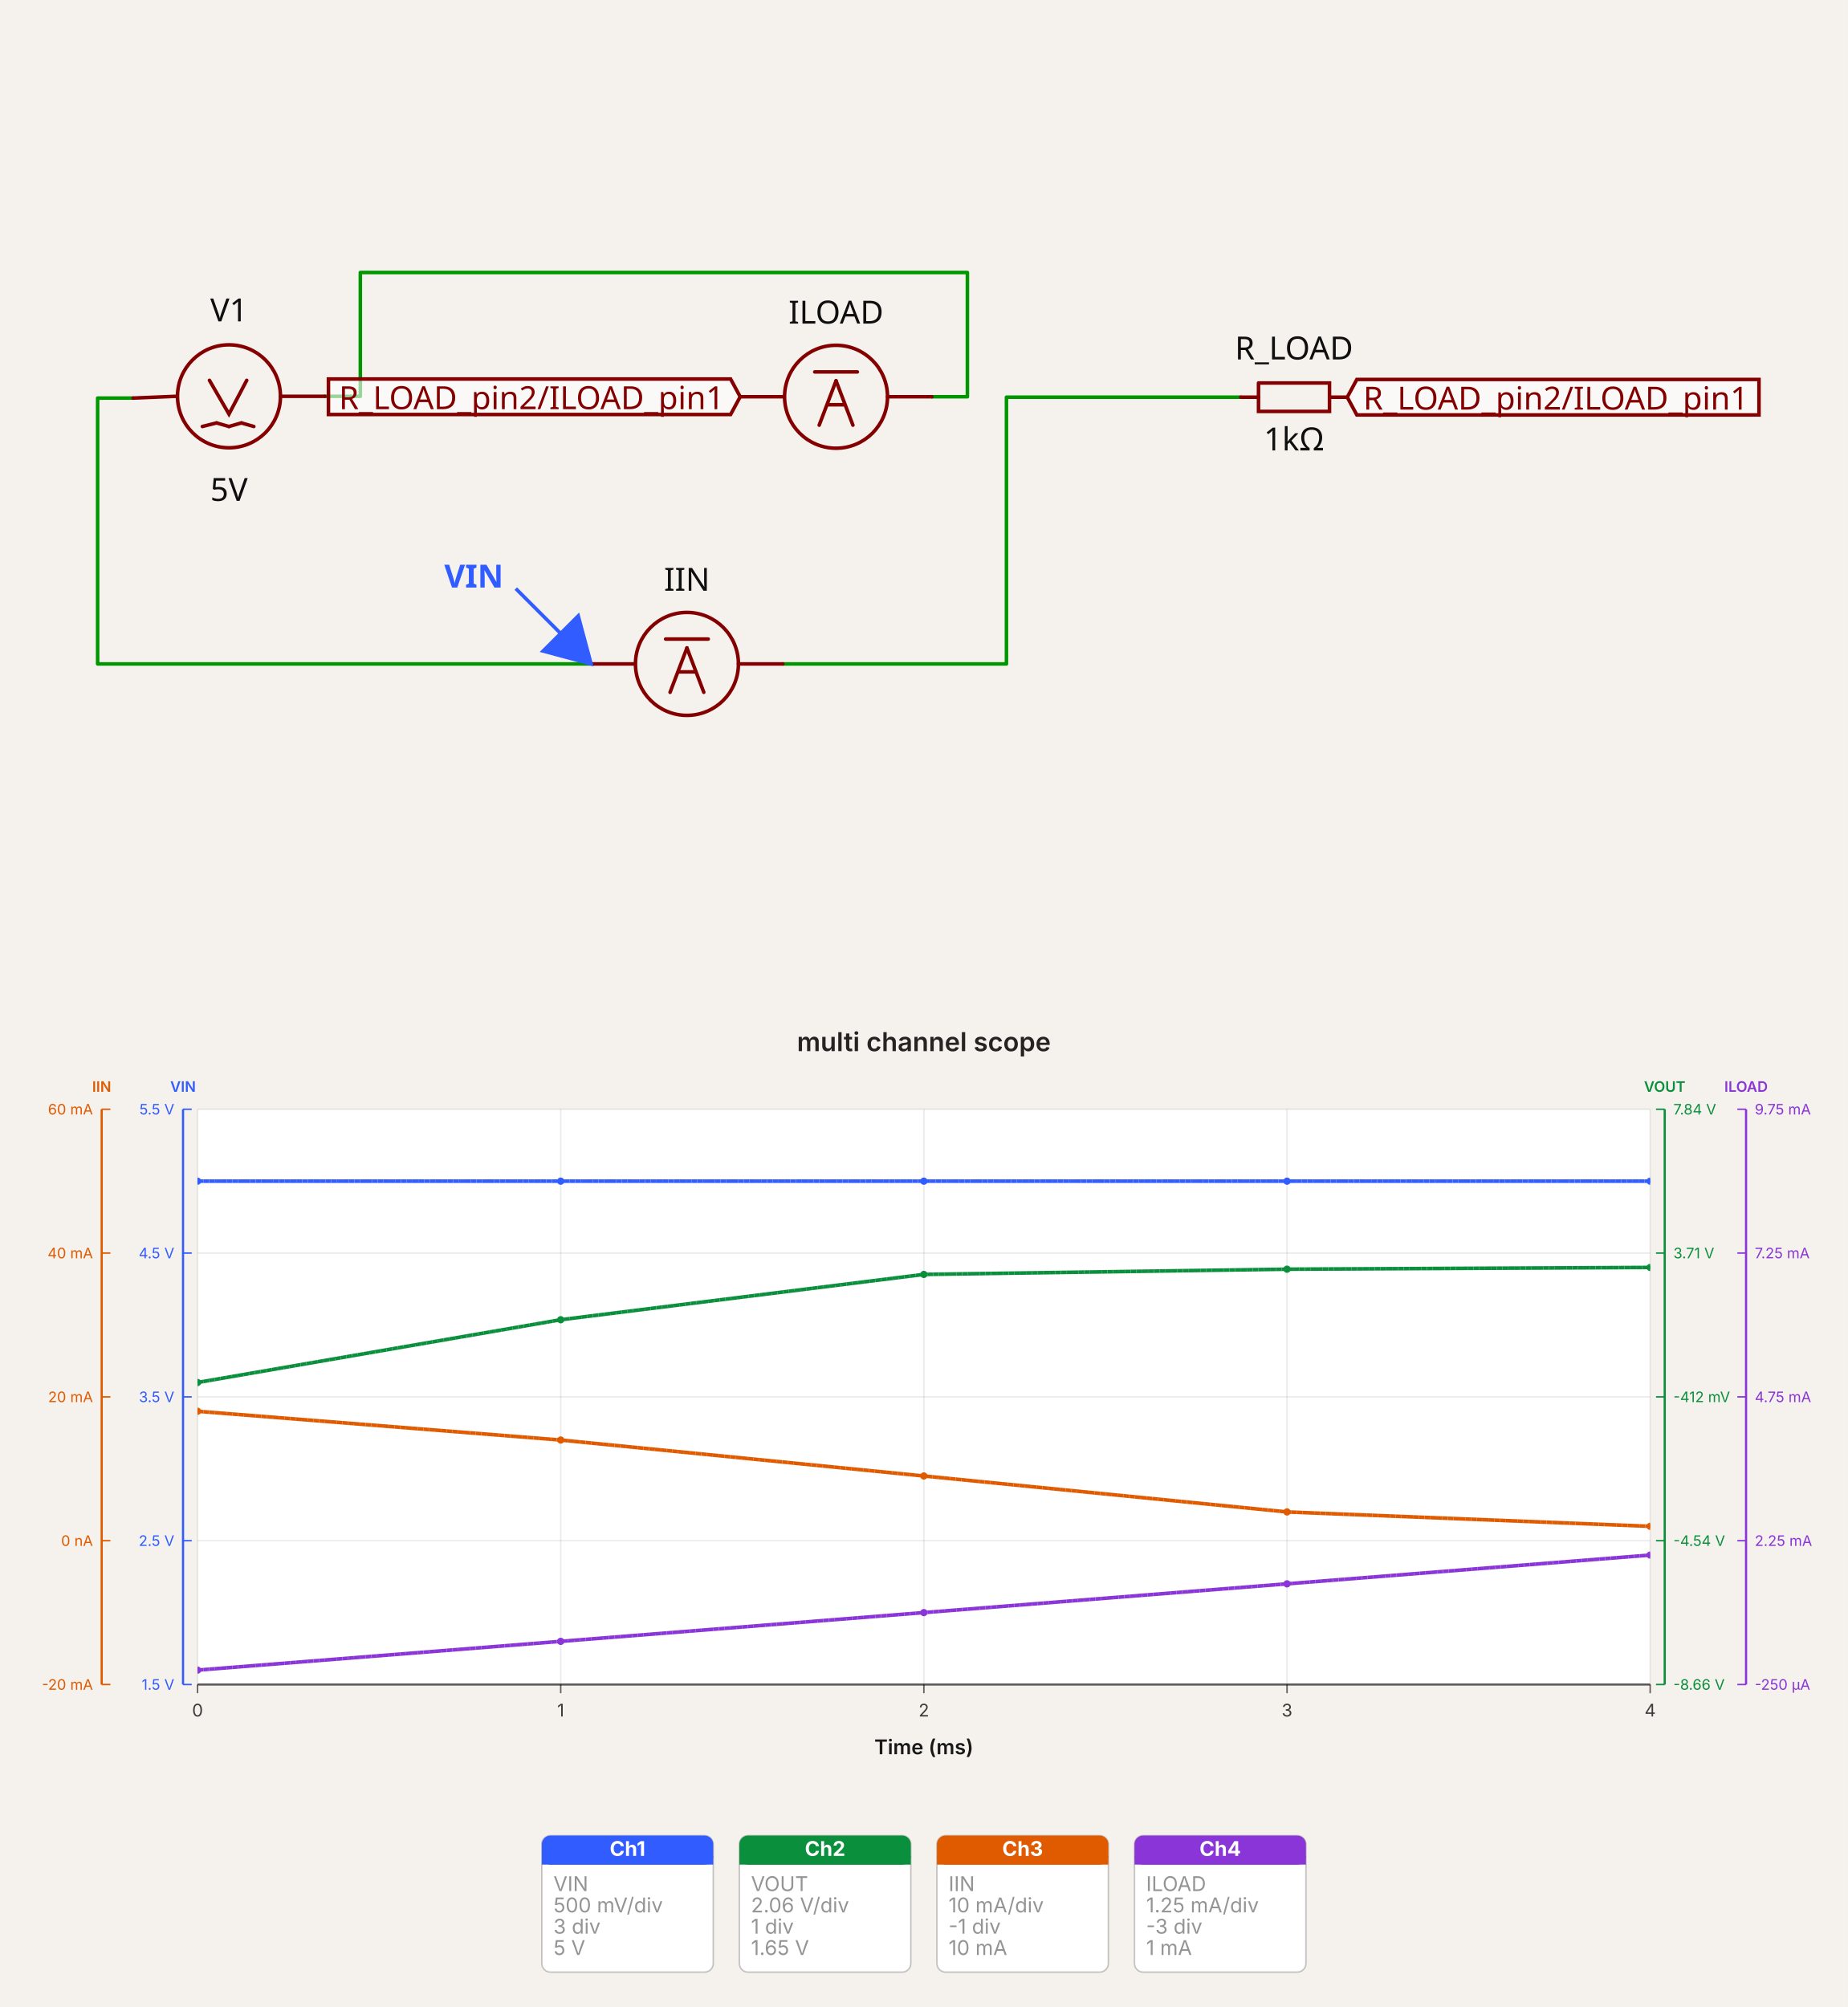
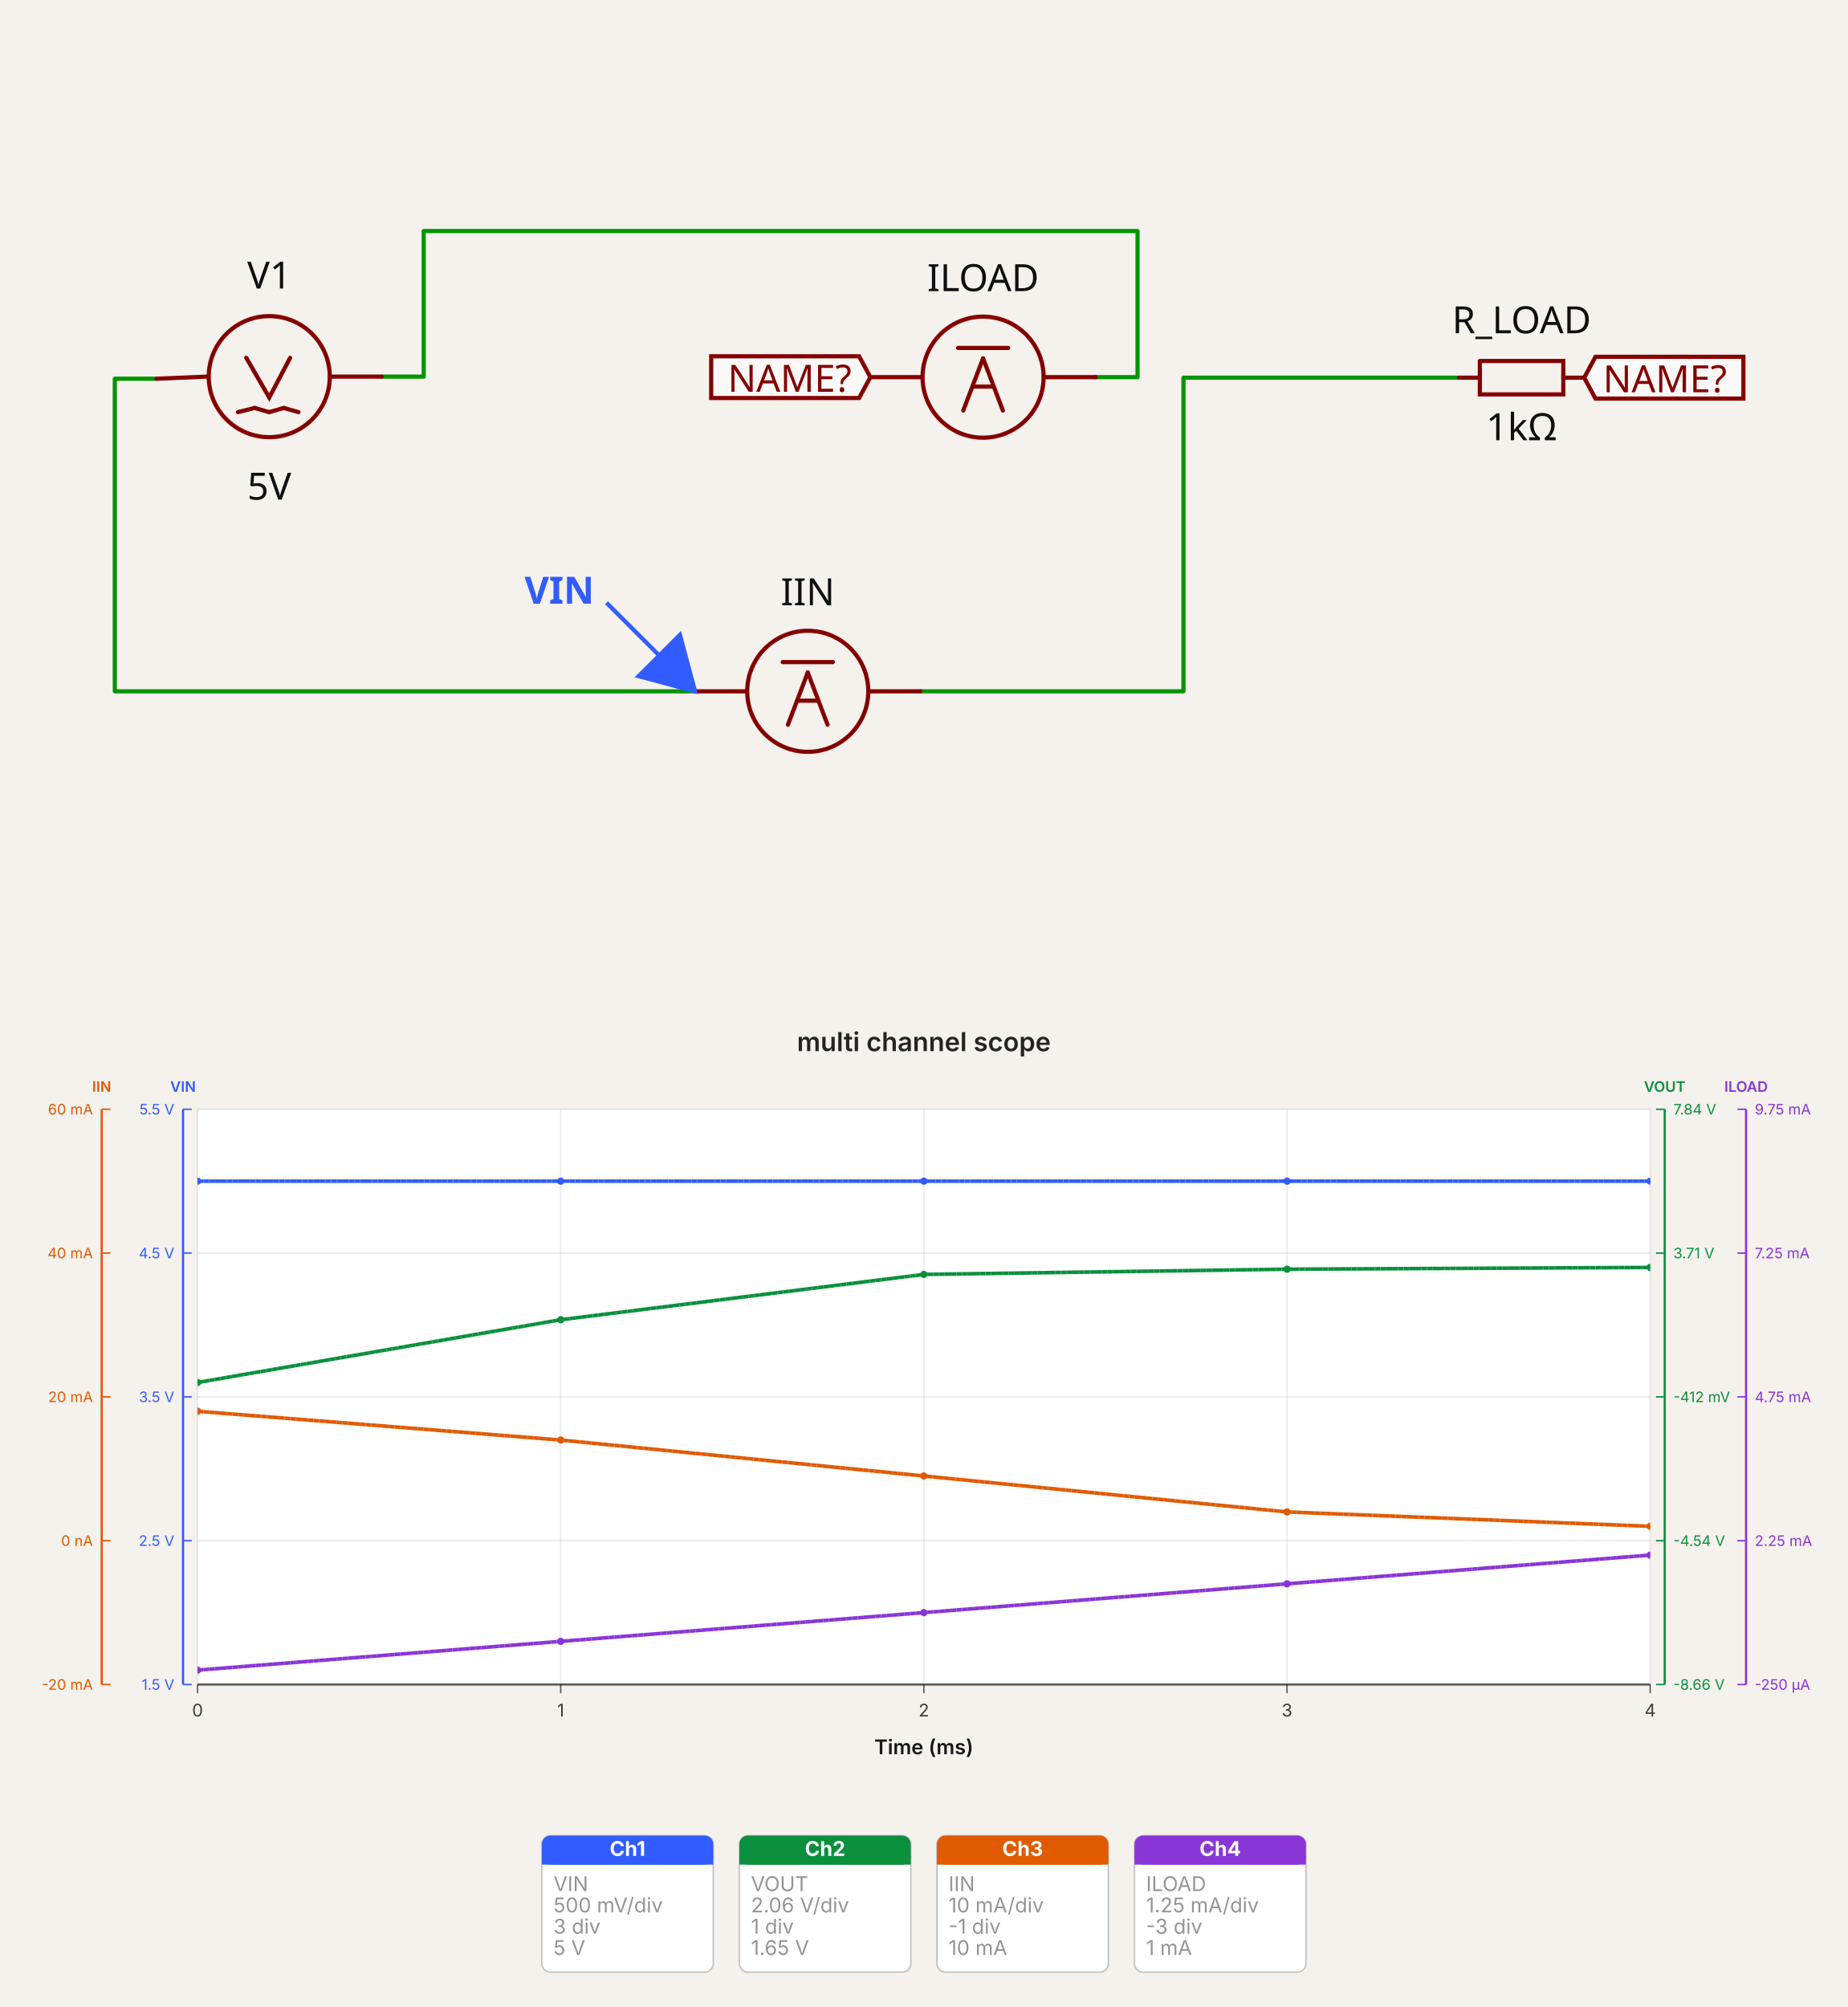
<svg xmlns="http://www.w3.org/2000/svg" width="1200" height="1303.396" viewBox="0 0 1200 1303.396" data-simulation-experiment-id="simulation_experiment_0" data-software-used-string="@tscircuit/core@0.0.1426">
-   <svg class="tscircuit-schematic" width="1200" height="660" style="background-color: rgb(245, 241, 237)" data-real-to-screen-transform="matrix(115.2782047341,0,0,-115.2782047341,609.8217030433,257.9511220412)" data-software-used-string="@tscircuit/core@0.0.1426" x="0" y="0">
+   <svg class="tscircuit-schematic" width="1200" height="660" style="background-color: rgb(245, 241, 237)" data-real-to-screen-transform="matrix(135.5523759319,0,0,-135.5523759319,717.0720686799,245.2797650425)" data-software-used-string="@tscircuit/core@0.0.1426" x="0" y="0">
    <style>
              .boundary { fill: rgb(245, 241, 237); }
              .schematic-boundary { fill: none; stroke: #fff; }
              .component { fill: none; stroke: rgb(132, 0, 0); }
              .chip { fill: rgb(255, 255, 194); stroke: rgb(132, 0, 0); }
              .component-pin { fill: none; stroke: rgb(132, 0, 0); }
              .text { font-family: sans-serif; fill: rgb(0, 150, 0); }
              .pin-number { fill: rgb(169, 0, 0); }
              .port-label { fill: rgb(0, 100, 100); }
              .component-name { fill: rgb(0, 100, 100); }
              
            </style>
    <rect class="boundary" x="0" y="0" width="1200" height="660" />
    <g class="trace sch-trace" data-layer="base" data-circuit-json-type="schematic_trace" data-schematic-trace-id="schematic_trace_0" data-subcircuit-connectivity-map-key="unnamedsubcircuitsubcircuit_source_group_0_connectivity_net0">
-       <path d="M 383.876 431.157 L 63.403 431.157 L 63.403 258.528 L 86.459 258.528" class="trace-invisible-hover-outline sch-trace-hitbox" stroke="rgb(0, 150, 0)" fill="none" stroke-width="18.445px" stroke-linecap="round" opacity="0" stroke-linejoin="round" />
-       <path class="sch-trace-path" d="M 383.876 431.157 L 63.403 431.157 L 63.403 258.528 L 86.459 258.528" stroke="rgb(0, 150, 0)" fill="none" stroke-width="2.306px" stroke-linecap="round" stroke-linejoin="round" />
+       <path d="M 451.389 448.947 L 74.554 448.947 L 74.554 245.958 L 101.664 245.958" class="trace-invisible-hover-outline sch-trace-hitbox" stroke="rgb(0, 150, 0)" fill="none" stroke-width="21.688px" stroke-linecap="round" opacity="0" stroke-linejoin="round" />
+       <path class="sch-trace-path" d="M 451.389 448.947 L 74.554 448.947 L 74.554 245.958 L 101.664 245.958" stroke="rgb(0, 150, 0)" fill="none" stroke-width="2.711px" stroke-linecap="round" stroke-linejoin="round" />
    </g>
    <g class="trace sch-trace" data-layer="base" data-circuit-json-type="schematic_trace" data-schematic-trace-id="schematic_trace_1" data-subcircuit-connectivity-map-key="unnamedsubcircuitsubcircuit_source_group_0_connectivity_net1">
-       <path d="M 508.377 431.157 L 653.627 431.157 L 653.627 257.951 L 798.878 257.951 L 805.795 257.951" class="trace-invisible-hover-outline sch-trace-hitbox" stroke="rgb(0, 150, 0)" fill="none" stroke-width="18.445px" stroke-linecap="round" opacity="0" stroke-linejoin="round" />
-       <path class="sch-trace-path" d="M 508.377 431.157 L 653.627 431.157 L 653.627 257.951 L 798.878 257.951 L 805.795 257.951" stroke="rgb(0, 150, 0)" fill="none" stroke-width="2.306px" stroke-linecap="round" stroke-linejoin="round" />
+       <path d="M 597.786 448.947 L 768.582 448.947 L 768.582 245.28 L 939.378 245.28 L 947.511 245.28" class="trace-invisible-hover-outline sch-trace-hitbox" stroke="rgb(0, 150, 0)" fill="none" stroke-width="21.688px" stroke-linecap="round" opacity="0" stroke-linejoin="round" />
+       <path class="sch-trace-path" d="M 597.786 448.947 L 768.582 448.947 L 768.582 245.28 L 939.378 245.28 L 947.511 245.28" stroke="rgb(0, 150, 0)" fill="none" stroke-width="2.711px" stroke-linecap="round" stroke-linejoin="round" />
    </g>
    <g class="trace sch-trace" data-layer="base" data-circuit-json-type="schematic_trace" data-schematic-trace-id="schematic_trace_2" data-subcircuit-connectivity-map-key="unnamedsubcircuitsubcircuit_source_group_0_connectivity_net3">
-       <path d="M 605.211 257.663 L 628.266 257.663 L 628.266 176.968 L 234.015 176.968 L 234.015 257.375 L 210.959 257.375" class="trace-invisible-hover-outline sch-trace-hitbox" stroke="rgb(0, 150, 0)" fill="none" stroke-width="18.445px" stroke-linecap="round" opacity="0" stroke-linejoin="round" />
-       <path class="sch-trace-path" d="M 605.211 257.663 L 628.266 257.663 L 628.266 176.968 L 234.015 176.968 L 234.015 257.375 L 210.959 257.375" stroke="rgb(0, 150, 0)" fill="none" stroke-width="2.306px" stroke-linecap="round" stroke-linejoin="round" />
+       <path d="M 711.65 244.941 L 738.76 244.941 L 738.76 150.054 L 275.171 150.054 L 275.171 244.602 L 248.061 244.602" class="trace-invisible-hover-outline sch-trace-hitbox" stroke="rgb(0, 150, 0)" fill="none" stroke-width="21.688px" stroke-linecap="round" opacity="0" stroke-linejoin="round" />
+       <path class="sch-trace-path" d="M 711.65 244.941 L 738.76 244.941 L 738.76 150.054 L 275.171 150.054 L 275.171 244.602 L 248.061 244.602" stroke="rgb(0, 150, 0)" fill="none" stroke-width="2.711px" stroke-linecap="round" stroke-linejoin="round" />
    </g>
    <g class="trace-overlays sch-trace-overlays" data-layer="overlay" data-circuit-json-type="schematic_trace" data-schematic-trace-id="schematic_trace_0" data-subcircuit-connectivity-map-key="unnamedsubcircuitsubcircuit_source_group_0_connectivity_net0" />
    <g class="trace-overlays sch-trace-overlays" data-layer="overlay" data-circuit-json-type="schematic_trace" data-schematic-trace-id="schematic_trace_1" data-subcircuit-connectivity-map-key="unnamedsubcircuitsubcircuit_source_group_0_connectivity_net1" />
    <g class="trace-overlays sch-trace-overlays" data-layer="overlay" data-circuit-json-type="schematic_trace" data-schematic-trace-id="schematic_trace_2" data-subcircuit-connectivity-map-key="unnamedsubcircuitsubcircuit_source_group_0_connectivity_net3" />
    <g class="sch-component" data-circuit-json-type="schematic_component" data-schematic-component-id="schematic_component_0">
-       <rect class="component-overlay sch-component-overlay" x="86.459" y="247" width="124.5" height="29.972" fill="transparent" />
-       <path class="sch-component-symbol-path" d="M 86.459 258.528 L 114.125 257.375" stroke="rgb(132, 0, 0)" fill="none" stroke-width="2.306px" stroke-linecap="round" />
-       <path class="sch-component-symbol-path" d="M 182.14 257.375 L 210.959 257.375" stroke="rgb(132, 0, 0)" fill="none" stroke-width="2.306px" stroke-linecap="round" />
-       <path class="sch-component-symbol-path" d="M 160.237 247 L 148.709 268.903 L 136.028 247" stroke="rgb(132, 0, 0)" fill="none" stroke-width="2.306px" stroke-linecap="round" />
-       <path class="sch-component-symbol-path" d="M 148.709 276.972 L 156.778 274.666" stroke="rgb(132, 0, 0)" fill="none" stroke-width="2.306px" stroke-linecap="round" />
-       <path class="sch-component-symbol-path" d="M 156.778 274.666 L 164.848 276.972" stroke="rgb(132, 0, 0)" fill="none" stroke-width="2.306px" stroke-linecap="round" />
-       <path class="sch-component-symbol-path" d="M 131.417 276.972 L 140.639 274.666" stroke="rgb(132, 0, 0)" fill="none" stroke-width="2.306px" stroke-linecap="round" />
-       <path class="sch-component-symbol-path" d="M 140.639 274.666 L 148.709 276.972" stroke="rgb(132, 0, 0)" fill="none" stroke-width="2.306px" stroke-linecap="round" />
-       <text class="sch-component-name sch-component-text" x="148.709" y="214.785" stroke="rgb(245, 241, 237)" stroke-width="2.306px" paint-order="stroke" fill="rgb(15, 15, 15)" font-family="sans-serif" text-anchor="middle" dominant-baseline="ideographic" font-size="20.75px">V1</text>
-       <text class="sch-component-text" x="148.709" y="309.187" fill="rgb(15, 15, 15)" font-family="sans-serif" text-anchor="middle" dominant-baseline="hanging" font-size="20.75px">5V</text>
-       <circle class="sch-component-symbol-circle" cx="148.709" cy="257.375" r="33.431px" stroke-width="2.306px" fill="none" stroke="rgb(132, 0, 0)" />
+       <rect class="component-overlay sch-component-overlay" x="101.664" y="232.402" width="146.397" height="35.244" fill="transparent" />
+       <path class="sch-component-symbol-path" d="M 101.664 245.958 L 134.197 244.602" stroke="rgb(132, 0, 0)" fill="none" stroke-width="2.711px" stroke-linecap="round" />
+       <path class="sch-component-symbol-path" d="M 214.173 244.602 L 248.061 244.602" stroke="rgb(132, 0, 0)" fill="none" stroke-width="2.711px" stroke-linecap="round" />
+       <path class="sch-component-symbol-path" d="M 188.418 232.402 L 174.863 258.157 L 159.952 232.402" stroke="rgb(132, 0, 0)" fill="none" stroke-width="2.711px" stroke-linecap="round" />
+       <path class="sch-component-symbol-path" d="M 174.863 267.646 L 184.351 264.935" stroke="rgb(132, 0, 0)" fill="none" stroke-width="2.711px" stroke-linecap="round" />
+       <path class="sch-component-symbol-path" d="M 184.351 264.935 L 193.84 267.646" stroke="rgb(132, 0, 0)" fill="none" stroke-width="2.711px" stroke-linecap="round" />
+       <path class="sch-component-symbol-path" d="M 154.53 267.646 L 165.374 264.935" stroke="rgb(132, 0, 0)" fill="none" stroke-width="2.711px" stroke-linecap="round" />
+       <path class="sch-component-symbol-path" d="M 165.374 264.935 L 174.863 267.646" stroke="rgb(132, 0, 0)" fill="none" stroke-width="2.711px" stroke-linecap="round" />
+       <text class="sch-component-name sch-component-text" x="174.863" y="194.521" stroke="rgb(245, 241, 237)" stroke-width="2.711px" paint-order="stroke" fill="rgb(15, 15, 15)" font-family="sans-serif" text-anchor="middle" dominant-baseline="ideographic" font-size="24.399px">V1</text>
+       <text class="sch-component-text" x="174.863" y="305.527" fill="rgb(15, 15, 15)" font-family="sans-serif" text-anchor="middle" dominant-baseline="hanging" font-size="24.399px">5V</text>
+       <circle class="sch-component-symbol-circle" cx="174.863" cy="244.602" r="39.31px" stroke-width="2.711px" fill="none" stroke="rgb(132, 0, 0)" />
    </g>
    <g class="sch-component" data-circuit-json-type="schematic_component" data-schematic-component-id="schematic_component_1">
-       <rect class="component-overlay sch-component-overlay" x="383.876" y="415.018" width="124.5" height="34.583" fill="transparent" />
-       <path class="sch-component-symbol-path" d="M 383.876 431.157 L 411.543 431.157" stroke="rgb(132, 0, 0)" fill="none" stroke-width="2.306px" stroke-linecap="round" />
-       <path class="sch-component-symbol-path" d="M 479.557 431.157 L 508.377 431.157" stroke="rgb(132, 0, 0)" fill="none" stroke-width="2.306px" stroke-linecap="round" />
-       <path class="sch-component-symbol-path" d="M 432.293 415.018 L 459.96 415.018" stroke="rgb(132, 0, 0)" fill="none" stroke-width="2.306px" stroke-linecap="round" />
-       <path class="sch-component-symbol-path" d="M 435.175 449.601 L 446.127 420.782" stroke="rgb(132, 0, 0)" fill="none" stroke-width="2.306px" stroke-linecap="round" />
-       <path class="sch-component-symbol-path" d="M 446.127 420.782 L 457.078 449.601" stroke="rgb(132, 0, 0)" fill="none" stroke-width="2.306px" stroke-linecap="round" />
-       <path class="sch-component-symbol-path" d="M 440.593 436.344 L 451.66 436.344" stroke="rgb(132, 0, 0)" fill="none" stroke-width="2.306px" stroke-linecap="round" />
-       <text class="sch-component-name sch-component-text" x="446.127" y="389.719" stroke="rgb(245, 241, 237)" stroke-width="2.306px" paint-order="stroke" fill="rgb(15, 15, 15)" font-family="sans-serif" text-anchor="middle" dominant-baseline="ideographic" font-size="20.75px">IIN</text>
-       <text class="sch-component-text" x="446.127" y="471.504" fill="rgb(15, 15, 15)" font-family="sans-serif" text-anchor="middle" dominant-baseline="hanging" font-size="20.75px" />
-       <circle class="sch-component-symbol-circle" cx="446.127" cy="431.157" r="33.431px" stroke-width="2.306px" fill="none" stroke="rgb(132, 0, 0)" />
+       <rect class="component-overlay sch-component-overlay" x="451.389" y="429.97" width="146.397" height="40.666" fill="transparent" />
+       <path class="sch-component-symbol-path" d="M 451.389 448.947 L 483.922 448.947" stroke="rgb(132, 0, 0)" fill="none" stroke-width="2.711px" stroke-linecap="round" />
+       <path class="sch-component-symbol-path" d="M 563.898 448.947 L 597.786 448.947" stroke="rgb(132, 0, 0)" fill="none" stroke-width="2.711px" stroke-linecap="round" />
+       <path class="sch-component-symbol-path" d="M 508.321 429.97 L 540.854 429.97" stroke="rgb(132, 0, 0)" fill="none" stroke-width="2.711px" stroke-linecap="round" />
+       <path class="sch-component-symbol-path" d="M 511.71 470.636 L 524.588 436.747" stroke="rgb(132, 0, 0)" fill="none" stroke-width="2.711px" stroke-linecap="round" />
+       <path class="sch-component-symbol-path" d="M 524.588 436.747 L 537.465 470.636" stroke="rgb(132, 0, 0)" fill="none" stroke-width="2.711px" stroke-linecap="round" />
+       <path class="sch-component-symbol-path" d="M 518.081 455.047 L 531.094 455.047" stroke="rgb(132, 0, 0)" fill="none" stroke-width="2.711px" stroke-linecap="round" />
+       <text class="sch-component-name sch-component-text" x="524.588" y="400.222" stroke="rgb(245, 241, 237)" stroke-width="2.711px" paint-order="stroke" fill="rgb(15, 15, 15)" font-family="sans-serif" text-anchor="middle" dominant-baseline="ideographic" font-size="24.399px">IIN</text>
+       <text class="sch-component-text" x="524.588" y="496.391" fill="rgb(15, 15, 15)" font-family="sans-serif" text-anchor="middle" dominant-baseline="hanging" font-size="24.399px" />
+       <circle class="sch-component-symbol-circle" cx="524.588" cy="448.947" r="39.31px" stroke-width="2.711px" fill="none" stroke="rgb(132, 0, 0)" />
    </g>
    <g class="sch-component" data-circuit-json-type="schematic_component" data-schematic-component-id="schematic_component_2">
-       <rect class="component-overlay sch-component-overlay" x="805.795" y="248.731" width="69.167" height="18.44" fill="transparent" />
-       <path class="sch-component-symbol-path" d="M 805.795 257.951 L 817.325 257.951" stroke="rgb(132, 0, 0)" fill="none" stroke-width="2.306px" stroke-linecap="round" />
-       <path class="sch-component-symbol-path" d="M 863.431 257.951 L 874.962 257.951" stroke="rgb(132, 0, 0)" fill="none" stroke-width="2.306px" stroke-linecap="round" />
-       <path class="sch-component-symbol-path" d="M 817.325 248.731 L 863.431 248.731 L 863.431 267.171 L 817.325 267.171 L 817.325 248.731" stroke="rgb(132, 0, 0)" fill="none" stroke-width="2.306px" stroke-linecap="round" />
-       <text class="sch-component-name sch-component-text" x="840.378" y="239.507" stroke="rgb(245, 241, 237)" stroke-width="2.306px" paint-order="stroke" fill="rgb(15, 15, 15)" font-family="sans-serif" text-anchor="middle" dominant-baseline="ideographic" font-size="20.75px">R_LOAD</text>
-       <text class="sch-component-text" x="840.378" y="276.396" fill="rgb(15, 15, 15)" font-family="sans-serif" text-anchor="middle" dominant-baseline="hanging" font-size="20.75px">1kΩ</text>
+       <rect class="component-overlay sch-component-overlay" x="947.511" y="234.438" width="81.331" height="21.683" fill="transparent" />
+       <path class="sch-component-symbol-path" d="M 947.511 245.28 L 961.069 245.28" stroke="rgb(132, 0, 0)" fill="none" stroke-width="2.711px" stroke-linecap="round" />
+       <path class="sch-component-symbol-path" d="M 1015.285 245.28 L 1028.843 245.28" stroke="rgb(132, 0, 0)" fill="none" stroke-width="2.711px" stroke-linecap="round" />
+       <path class="sch-component-symbol-path" d="M 961.069 234.438 L 1015.285 234.438 L 1015.285 256.121 L 961.069 256.121 L 961.069 234.438" stroke="rgb(132, 0, 0)" fill="none" stroke-width="2.711px" stroke-linecap="round" />
+       <text class="sch-component-name sch-component-text" x="988.177" y="223.591" stroke="rgb(245, 241, 237)" stroke-width="2.711px" paint-order="stroke" fill="rgb(15, 15, 15)" font-family="sans-serif" text-anchor="middle" dominant-baseline="ideographic" font-size="24.399px">R_LOAD</text>
+       <text class="sch-component-text" x="988.177" y="266.968" fill="rgb(15, 15, 15)" font-family="sans-serif" text-anchor="middle" dominant-baseline="hanging" font-size="24.399px">1kΩ</text>
    </g>
    <g class="sch-component" data-circuit-json-type="schematic_component" data-schematic-component-id="schematic_component_3">
-       <rect class="component-overlay sch-component-overlay" x="480.71" y="241.524" width="124.5" height="34.583" fill="transparent" />
-       <path class="sch-component-symbol-path" d="M 480.71 257.663 L 508.377 257.663" stroke="rgb(132, 0, 0)" fill="none" stroke-width="2.306px" stroke-linecap="round" />
-       <path class="sch-component-symbol-path" d="M 576.391 257.663 L 605.211 257.663" stroke="rgb(132, 0, 0)" fill="none" stroke-width="2.306px" stroke-linecap="round" />
-       <path class="sch-component-symbol-path" d="M 529.127 241.524 L 556.794 241.524" stroke="rgb(132, 0, 0)" fill="none" stroke-width="2.306px" stroke-linecap="round" />
-       <path class="sch-component-symbol-path" d="M 532.009 276.107 L 542.96 247.288" stroke="rgb(132, 0, 0)" fill="none" stroke-width="2.306px" stroke-linecap="round" />
-       <path class="sch-component-symbol-path" d="M 542.96 247.288 L 553.912 276.107" stroke="rgb(132, 0, 0)" fill="none" stroke-width="2.306px" stroke-linecap="round" />
-       <path class="sch-component-symbol-path" d="M 537.427 262.85 L 548.494 262.85" stroke="rgb(132, 0, 0)" fill="none" stroke-width="2.306px" stroke-linecap="round" />
-       <text class="sch-component-name sch-component-text" x="542.96" y="216.226" stroke="rgb(245, 241, 237)" stroke-width="2.306px" paint-order="stroke" fill="rgb(15, 15, 15)" font-family="sans-serif" text-anchor="middle" dominant-baseline="ideographic" font-size="20.75px">ILOAD</text>
-       <text class="sch-component-text" x="542.96" y="298.01" fill="rgb(15, 15, 15)" font-family="sans-serif" text-anchor="middle" dominant-baseline="hanging" font-size="20.75px" />
-       <circle class="sch-component-symbol-circle" cx="542.96" cy="257.663" r="33.431px" stroke-width="2.306px" fill="none" stroke="rgb(132, 0, 0)" />
+       <rect class="component-overlay sch-component-overlay" x="565.253" y="225.964" width="146.397" height="40.666" fill="transparent" />
+       <path class="sch-component-symbol-path" d="M 565.253 244.941 L 597.786 244.941" stroke="rgb(132, 0, 0)" fill="none" stroke-width="2.711px" stroke-linecap="round" />
+       <path class="sch-component-symbol-path" d="M 677.762 244.941 L 711.65 244.941" stroke="rgb(132, 0, 0)" fill="none" stroke-width="2.711px" stroke-linecap="round" />
+       <path class="sch-component-symbol-path" d="M 622.185 225.964 L 654.718 225.964" stroke="rgb(132, 0, 0)" fill="none" stroke-width="2.711px" stroke-linecap="round" />
+       <path class="sch-component-symbol-path" d="M 625.574 266.629 L 638.452 232.741" stroke="rgb(132, 0, 0)" fill="none" stroke-width="2.711px" stroke-linecap="round" />
+       <path class="sch-component-symbol-path" d="M 638.452 232.741 L 651.329 266.629" stroke="rgb(132, 0, 0)" fill="none" stroke-width="2.711px" stroke-linecap="round" />
+       <path class="sch-component-symbol-path" d="M 631.945 251.041 L 644.958 251.041" stroke="rgb(132, 0, 0)" fill="none" stroke-width="2.711px" stroke-linecap="round" />
+       <text class="sch-component-name sch-component-text" x="638.452" y="196.216" stroke="rgb(245, 241, 237)" stroke-width="2.711px" paint-order="stroke" fill="rgb(15, 15, 15)" font-family="sans-serif" text-anchor="middle" dominant-baseline="ideographic" font-size="24.399px">ILOAD</text>
+       <text class="sch-component-text" x="638.452" y="292.384" fill="rgb(15, 15, 15)" font-family="sans-serif" text-anchor="middle" dominant-baseline="hanging" font-size="24.399px" />
+       <circle class="sch-component-symbol-circle" cx="638.452" cy="244.941" r="39.31px" stroke-width="2.711px" fill="none" stroke="rgb(132, 0, 0)" />
    </g>
    <g class="schematic-port-hover sch-port-hover" data-schematic-port-id="source_port_0">
-       <circle cx="86.459" cy="258.528" r="4.611" fill="red" opacity="0" />
+       <circle cx="101.664" cy="245.958" r="5.422" fill="red" opacity="0" />
    </g>
    <g class="schematic-port-hover sch-port-hover" data-schematic-port-id="source_port_1">
-       <circle cx="210.959" cy="257.375" r="4.611" fill="red" opacity="0" />
+       <circle cx="248.061" cy="244.602" r="5.422" fill="red" opacity="0" />
    </g>
    <g class="schematic-port-hover sch-port-hover" data-schematic-port-id="source_port_2">
-       <circle cx="383.876" cy="431.157" r="4.611" fill="red" opacity="0" />
+       <circle cx="451.389" cy="448.947" r="5.422" fill="red" opacity="0" />
    </g>
    <g class="schematic-port-hover sch-port-hover" data-schematic-port-id="source_port_3">
-       <circle cx="508.377" cy="431.157" r="4.611" fill="red" opacity="0" />
+       <circle cx="597.786" cy="448.947" r="5.422" fill="red" opacity="0" />
    </g>
    <g class="schematic-port-hover sch-port-hover" data-schematic-port-id="source_port_4">
-       <circle cx="805.795" cy="257.951" r="4.611" fill="red" opacity="0" />
+       <circle cx="947.511" cy="245.28" r="5.422" fill="red" opacity="0" />
    </g>
    <g class="schematic-port-hover sch-port-hover" data-schematic-port-id="source_port_5">
-       <circle cx="874.962" cy="257.951" r="4.611" fill="red" opacity="0" />
+       <circle cx="1028.843" cy="245.28" r="5.422" fill="red" opacity="0" />
    </g>
    <g class="schematic-port-hover sch-port-hover" data-schematic-port-id="source_port_6">
-       <circle cx="480.71" cy="257.663" r="4.611" fill="red" opacity="0" />
+       <circle cx="565.253" cy="244.941" r="5.422" fill="red" opacity="0" />
    </g>
    <g class="schematic-port-hover sch-port-hover" data-schematic-port-id="source_port_7">
-       <circle cx="605.211" cy="257.663" r="4.611" fill="red" opacity="0" />
-     </g>
-     <path class="net-label sch-net-label" data-circuit-json-type="schematic_net_label" data-schematic-net-label-id="schematic_net_label_0" d="     M 480.71,257.663     L 474.485,269.191     L 213.311,269.191     L 213.311,246.135     L 474.485,246.135     Z   " fill="rgba(255, 255, 255, 0.6)" stroke="rgb(132, 0, 0)" stroke-width="2.306px" />
-     <text class="net-label-text sch-net-label-text" data-circuit-json-type="schematic_net_label" data-schematic-net-label-id="schematic_net_label_0" x="470.335" y="257.663" fill="rgb(132, 0, 0)" text-anchor="end" dominant-baseline="central" font-family="sans-serif" font-variant-numeric="tabular-nums" font-size="20.75px" transform="">R_LOAD_pin2/ILOAD_pin1</text>
-     <path class="net-label sch-net-label" data-circuit-json-type="schematic_net_label" data-schematic-net-label-id="schematic_net_label_1" d="     M 874.962,257.951     L 881.187,246.423     L 1142.361,246.423     L 1142.361,269.479     L 881.187,269.479     Z   " fill="rgba(255, 255, 255, 0.6)" stroke="rgb(132, 0, 0)" stroke-width="2.306px" />
-     <text class="net-label-text sch-net-label-text" data-circuit-json-type="schematic_net_label" data-schematic-net-label-id="schematic_net_label_1" x="885.337" y="257.951" fill="rgb(132, 0, 0)" text-anchor="start" dominant-baseline="central" font-family="sans-serif" font-variant-numeric="tabular-nums" font-size="20.75px" transform="">R_LOAD_pin2/ILOAD_pin1</text>
-     <path class="sch-voltage-probe" d="M 334.968,382.248 L 383.876,431.157 M 383.876,431.157 L 352.698,422.802 L 375.522,399.979 Z" stroke="#315cff" fill="#315cff" stroke-width="2.306px" />
-     <text class="sch-voltage-probe-label" x="326.968" y="374.248" fill="#315cff" text-anchor="end" dominant-baseline="middle" font-family="sans-serif" font-size="20.75px" font-weight="bold" data-schematic-voltage-probe-id="schematic_voltage_probe_0">VIN</text>
+       <circle cx="711.65" cy="244.941" r="5.422" fill="red" opacity="0" />
+     </g>
+     <path class="net-label sch-net-label" data-circuit-json-type="schematic_net_label" data-schematic-net-label-id="schematic_net_label_0" d="     M 565.253,244.941     L 557.934,258.496     L 461.872,258.496     L 461.872,231.386     L 557.934,231.386     Z   " fill="rgba(255, 255, 255, 0.6)" stroke="rgb(132, 0, 0)" stroke-width="2.711px" />
+     <text class="net-label-text sch-net-label-text" data-circuit-json-type="schematic_net_label" data-schematic-net-label-id="schematic_net_label_0" x="553.054" y="244.941" fill="rgb(132, 0, 0)" text-anchor="end" dominant-baseline="central" font-family="sans-serif" font-variant-numeric="tabular-nums" font-size="24.399px" transform="">NAME?</text>
+     <path class="net-label sch-net-label" data-circuit-json-type="schematic_net_label" data-schematic-net-label-id="schematic_net_label_1" d="     M 1028.843,245.28     L 1036.162,231.725     L 1132.224,231.725     L 1132.224,258.835     L 1036.162,258.835     Z   " fill="rgba(255, 255, 255, 0.6)" stroke="rgb(132, 0, 0)" stroke-width="2.711px" />
+     <text class="net-label-text sch-net-label-text" data-circuit-json-type="schematic_net_label" data-schematic-net-label-id="schematic_net_label_1" x="1041.042" y="245.28" fill="rgb(132, 0, 0)" text-anchor="start" dominant-baseline="central" font-family="sans-serif" font-variant-numeric="tabular-nums" font-size="24.399px" transform="">NAME?</text>
+     <path class="sch-voltage-probe" d="M 393.879,391.437 L 451.389,448.947 M 451.389,448.947 L 414.728,439.124 L 441.566,412.286 Z" stroke="#315cff" fill="#315cff" stroke-width="2.711px" />
+     <text class="sch-voltage-probe-label" x="385.879" y="383.437" fill="#315cff" text-anchor="end" dominant-baseline="middle" font-family="sans-serif" font-size="24.399px" font-weight="bold" data-schematic-voltage-probe-id="schematic_voltage_probe_0">VIN</text>
  </svg>
  <svg width="1200" height="643.396" viewBox="0 0 1272 682" data-simulation-experiment-id="simulation_experiment_0" data-simulation-experiment-name="multi channel scope" data-software-used-string="@tscircuit/core@0.0.1426" x="0" y="660">
    <style>
:root { color-scheme: light; }
svg { font-family: 'Inter', 'Helvetica Neue', Arial, sans-serif; }
.background { fill: rgb(245, 241, 237); }
.plot-background { fill: #ffffff; }
.grid-line { stroke: rgba(0, 0, 0, 0.08); stroke-width: 1; }
.axis { stroke: rgba(0, 0, 0, 0.6); stroke-width: 1.5; }
.axis-tick { stroke: rgba(0, 0, 0, 0.6); stroke-width: 1; }
.axis-label { fill: rgba(0, 0, 0, 0.75); font-size: 12px; }
.axis-title { fill: rgba(0, 0, 0, 0.9); font-size: 14px; font-weight: 600; }
.legend-label { fill: rgba(0, 0, 0, 0.75); font-size: 11px; }
.legend-line { stroke-width: 3; }
.scope-channel-card { fill: #ffffff; stroke: rgba(0, 0, 0, 0.22); stroke-width: 1; }
.scope-channel-header-text { fill: #ffffff; font-size: 14px; font-weight: 700; }
.scope-channel-detail { fill: rgba(0, 0, 0, 0.42); font-size: 14px; }
.simulation-line { fill: none; stroke-width: 2.5; }
.simulation-point { stroke-width: 0; }
.chart-title { fill: rgba(0, 0, 0, 0.85); font-size: 18px; font-weight: 600; }
</style>
    <rect class="background" x="0" y="0" width="1272" height="682" />
    <defs>
      <clipPath id="simulation-graph-simulation_experiment_0">
        <rect x="136" y="64" width="1000" height="396" />
      </clipPath>
    </defs>
    <rect class="plot-background" x="136" y="64" width="1000" height="396" />
    <g class="grid">
      <line class="grid-line grid-line-x" x1="136" y1="64" x2="136" y2="460" />
      <line class="grid-line grid-line-x" x1="386" y1="64" x2="386" y2="460" />
      <line class="grid-line grid-line-x" x1="636" y1="64" x2="636" y2="460" />
      <line class="grid-line grid-line-x" x1="886" y1="64" x2="886" y2="460" />
      <line class="grid-line grid-line-x" x1="1136" y1="64" x2="1136" y2="460" />
      <line class="grid-line grid-line-y" x1="136" y1="460" x2="1136" y2="460" />
      <line class="grid-line grid-line-y" x1="136" y1="361" x2="1136" y2="361" />
      <line class="grid-line grid-line-y" x1="136" y1="262" x2="1136" y2="262" />
      <line class="grid-line grid-line-y" x1="136" y1="163" x2="1136" y2="163" />
      <line class="grid-line grid-line-y" x1="136" y1="64" x2="1136" y2="64" />
    </g>
    <g class="data-series">
      <path class="simulation-line" d="M 136 113.5 L 386 113.5 L 636 113.5 L 886 113.5 L 1136 113.5" stroke="#315cff" clip-path="url(#simulation-graph-simulation_experiment_0)" data-simulation-transient-voltage-graph-id="simulation_transient_voltage_graph_0" data-source-probe-id="simulation_voltage_probe_0" stroke-dasharray="4 8" stroke-dashoffset="0" />
      <path class="simulation-line" d="M 136 252.1 L 386 208.9 L 636 177.7 L 886 174.1 L 1136 172.9" stroke="#0a8f3c" clip-path="url(#simulation-graph-simulation_experiment_0)" data-simulation-transient-voltage-graph-id="simulation_transient_voltage_graph_1" data-source-probe-id="simulation_voltage_probe_1" stroke-dasharray="4 8" stroke-dashoffset="4" />
      <path class="simulation-line" d="M 136 271.9 L 386 291.7 L 636 316.45 L 886 341.2 L 1136 351.1" stroke="#e05a00" clip-path="url(#simulation-graph-simulation_experiment_0)" data-simulation-transient-current-graph-id="simulation_transient_current_graph_0" data-source-probe-id="simulation_current_probe_0" stroke-dasharray="4 8" stroke-dashoffset="8" />
      <path class="simulation-line" d="M 136 450.1 L 386 430.3 L 636 410.5 L 886 390.7 L 1136 370.9" stroke="#8a35d7" clip-path="url(#simulation-graph-simulation_experiment_0)" data-simulation-transient-current-graph-id="simulation_transient_current_graph_1" data-source-probe-id="simulation_current_probe_1" stroke-dasharray="4 8" stroke-dashoffset="0" />
      <path class="simulation-line" d="M 136 113.5 L 386 113.5 L 636 113.5 L 886 113.5 L 1136 113.5" stroke="#315cff" clip-path="url(#simulation-graph-simulation_experiment_0)" data-simulation-transient-voltage-graph-id="simulation_transient_voltage_graph_0" data-source-probe-id="simulation_voltage_probe_0" stroke-dasharray="4 8" stroke-dashoffset="4" />
      <path class="simulation-line" d="M 136 252.1 L 386 208.9 L 636 177.7 L 886 174.1 L 1136 172.9" stroke="#0a8f3c" clip-path="url(#simulation-graph-simulation_experiment_0)" data-simulation-transient-voltage-graph-id="simulation_transient_voltage_graph_1" data-source-probe-id="simulation_voltage_probe_1" stroke-dasharray="4 8" stroke-dashoffset="8" />
      <path class="simulation-line" d="M 136 271.9 L 386 291.7 L 636 316.45 L 886 341.2 L 1136 351.1" stroke="#e05a00" clip-path="url(#simulation-graph-simulation_experiment_0)" data-simulation-transient-current-graph-id="simulation_transient_current_graph_0" data-source-probe-id="simulation_current_probe_0" stroke-dasharray="4 8" stroke-dashoffset="0" />
      <path class="simulation-line" d="M 136 450.1 L 386 430.3 L 636 410.5 L 886 390.7 L 1136 370.9" stroke="#8a35d7" clip-path="url(#simulation-graph-simulation_experiment_0)" data-simulation-transient-current-graph-id="simulation_transient_current_graph_1" data-source-probe-id="simulation_current_probe_1" stroke-dasharray="4 8" stroke-dashoffset="4" />
      <path class="simulation-line" d="M 136 113.5 L 386 113.5 L 636 113.5 L 886 113.5 L 1136 113.5" stroke="#315cff" clip-path="url(#simulation-graph-simulation_experiment_0)" data-simulation-transient-voltage-graph-id="simulation_transient_voltage_graph_0" data-source-probe-id="simulation_voltage_probe_0" stroke-dasharray="4 8" stroke-dashoffset="8" />
      <path class="simulation-line" d="M 136 252.1 L 386 208.9 L 636 177.7 L 886 174.1 L 1136 172.9" stroke="#0a8f3c" clip-path="url(#simulation-graph-simulation_experiment_0)" data-simulation-transient-voltage-graph-id="simulation_transient_voltage_graph_1" data-source-probe-id="simulation_voltage_probe_1" stroke-dasharray="4 8" stroke-dashoffset="0" />
      <path class="simulation-line" d="M 136 271.9 L 386 291.7 L 636 316.45 L 886 341.2 L 1136 351.1" stroke="#e05a00" clip-path="url(#simulation-graph-simulation_experiment_0)" data-simulation-transient-current-graph-id="simulation_transient_current_graph_0" data-source-probe-id="simulation_current_probe_0" stroke-dasharray="4 8" stroke-dashoffset="4" />
      <path class="simulation-line" d="M 136 450.1 L 386 430.3 L 636 410.5 L 886 390.7 L 1136 370.9" stroke="#8a35d7" clip-path="url(#simulation-graph-simulation_experiment_0)" data-simulation-transient-current-graph-id="simulation_transient_current_graph_1" data-source-probe-id="simulation_current_probe_1" stroke-dasharray="4 8" stroke-dashoffset="8" />
      <circle class="simulation-point" cx="136" cy="113.5" r="2.5" fill="#315cff" clip-path="url(#simulation-graph-simulation_experiment_0)" />
      <circle class="simulation-point" cx="386" cy="113.5" r="2.5" fill="#315cff" clip-path="url(#simulation-graph-simulation_experiment_0)" />
      <circle class="simulation-point" cx="636" cy="113.5" r="2.5" fill="#315cff" clip-path="url(#simulation-graph-simulation_experiment_0)" />
      <circle class="simulation-point" cx="886" cy="113.5" r="2.5" fill="#315cff" clip-path="url(#simulation-graph-simulation_experiment_0)" />
      <circle class="simulation-point" cx="1136" cy="113.5" r="2.5" fill="#315cff" clip-path="url(#simulation-graph-simulation_experiment_0)" />
      <circle class="simulation-point" cx="136" cy="252.1" r="2.5" fill="#0a8f3c" clip-path="url(#simulation-graph-simulation_experiment_0)" />
      <circle class="simulation-point" cx="386" cy="208.9" r="2.5" fill="#0a8f3c" clip-path="url(#simulation-graph-simulation_experiment_0)" />
      <circle class="simulation-point" cx="636" cy="177.7" r="2.5" fill="#0a8f3c" clip-path="url(#simulation-graph-simulation_experiment_0)" />
      <circle class="simulation-point" cx="886" cy="174.1" r="2.5" fill="#0a8f3c" clip-path="url(#simulation-graph-simulation_experiment_0)" />
      <circle class="simulation-point" cx="1136" cy="172.9" r="2.5" fill="#0a8f3c" clip-path="url(#simulation-graph-simulation_experiment_0)" />
      <circle class="simulation-point" cx="136" cy="271.9" r="2.5" fill="#e05a00" clip-path="url(#simulation-graph-simulation_experiment_0)" />
      <circle class="simulation-point" cx="386" cy="291.7" r="2.5" fill="#e05a00" clip-path="url(#simulation-graph-simulation_experiment_0)" />
      <circle class="simulation-point" cx="636" cy="316.45" r="2.5" fill="#e05a00" clip-path="url(#simulation-graph-simulation_experiment_0)" />
      <circle class="simulation-point" cx="886" cy="341.2" r="2.5" fill="#e05a00" clip-path="url(#simulation-graph-simulation_experiment_0)" />
      <circle class="simulation-point" cx="1136" cy="351.1" r="2.5" fill="#e05a00" clip-path="url(#simulation-graph-simulation_experiment_0)" />
      <circle class="simulation-point" cx="136" cy="450.1" r="2.5" fill="#8a35d7" clip-path="url(#simulation-graph-simulation_experiment_0)" />
      <circle class="simulation-point" cx="386" cy="430.3" r="2.5" fill="#8a35d7" clip-path="url(#simulation-graph-simulation_experiment_0)" />
      <circle class="simulation-point" cx="636" cy="410.5" r="2.5" fill="#8a35d7" clip-path="url(#simulation-graph-simulation_experiment_0)" />
      <circle class="simulation-point" cx="886" cy="390.7" r="2.5" fill="#8a35d7" clip-path="url(#simulation-graph-simulation_experiment_0)" />
      <circle class="simulation-point" cx="1136" cy="370.9" r="2.5" fill="#8a35d7" clip-path="url(#simulation-graph-simulation_experiment_0)" />
    </g>
    <g class="axes">
      <line class="axis axis-x" x1="136" y1="460" x2="1136" y2="460" />
      <line class="axis-tick axis-tick-x" x1="136" y1="460" x2="136" y2="466" />
      <text class="axis-label axis-label-x" x="136" y="482" text-anchor="middle">0</text>
      <line class="axis-tick axis-tick-x" x1="386" y1="460" x2="386" y2="466" />
      <text class="axis-label axis-label-x" x="386" y="482" text-anchor="middle">1</text>
      <line class="axis-tick axis-tick-x" x1="636" y1="460" x2="636" y2="466" />
      <text class="axis-label axis-label-x" x="636" y="482" text-anchor="middle">2</text>
      <line class="axis-tick axis-tick-x" x1="886" y1="460" x2="886" y2="466" />
      <text class="axis-label axis-label-x" x="886" y="482" text-anchor="middle">3</text>
      <line class="axis-tick axis-tick-x" x1="1136" y1="460" x2="1136" y2="466" />
      <text class="axis-label axis-label-x" x="1136" y="482" text-anchor="middle">4</text>
      <line class="axis axis-y axis-y-scope" x1="126" y1="64" x2="126" y2="460" style="stroke: #315cff;" />
      <text class="axis-title axis-title-y axis-title-y-scope" x="126" y="52" text-anchor="middle" style="fill: #315cff; font-size: 10px;">VIN</text>
      <line class="axis-tick axis-tick-y axis-tick-y-scope" x1="126" y1="460" x2="132" y2="460" style="stroke: #315cff;" />
      <text class="axis-label axis-label-y axis-label-y-scope" x="120" y="460" text-anchor="end" dominant-baseline="middle" style="fill: #315cff; font-size: 10px;">1.5 V</text>
      <line class="axis-tick axis-tick-y axis-tick-y-scope" x1="126" y1="361" x2="132" y2="361" style="stroke: #315cff;" />
      <text class="axis-label axis-label-y axis-label-y-scope" x="120" y="361" text-anchor="end" dominant-baseline="middle" style="fill: #315cff; font-size: 10px;">2.5 V</text>
      <line class="axis-tick axis-tick-y axis-tick-y-scope" x1="126" y1="262" x2="132" y2="262" style="stroke: #315cff;" />
      <text class="axis-label axis-label-y axis-label-y-scope" x="120" y="262" text-anchor="end" dominant-baseline="middle" style="fill: #315cff; font-size: 10px;">3.5 V</text>
      <line class="axis-tick axis-tick-y axis-tick-y-scope" x1="126" y1="163" x2="132" y2="163" style="stroke: #315cff;" />
      <text class="axis-label axis-label-y axis-label-y-scope" x="120" y="163" text-anchor="end" dominant-baseline="middle" style="fill: #315cff; font-size: 10px;">4.5 V</text>
      <line class="axis-tick axis-tick-y axis-tick-y-scope" x1="126" y1="64" x2="132" y2="64" style="stroke: #315cff;" />
      <text class="axis-label axis-label-y axis-label-y-scope" x="120" y="64" text-anchor="end" dominant-baseline="middle" style="fill: #315cff; font-size: 10px;">5.5 V</text>
      <line class="axis axis-y axis-y-scope" x1="1146" y1="64" x2="1146" y2="460" style="stroke: #0a8f3c;" />
      <text class="axis-title axis-title-y axis-title-y-scope" x="1146" y="52" text-anchor="middle" style="fill: #0a8f3c; font-size: 10px;">VOUT</text>
      <line class="axis-tick axis-tick-y axis-tick-y-scope" x1="1146" y1="460" x2="1140" y2="460" style="stroke: #0a8f3c;" />
      <text class="axis-label axis-label-y axis-label-y-scope" x="1152" y="460" text-anchor="start" dominant-baseline="middle" style="fill: #0a8f3c; font-size: 10px;">-8.66 V</text>
      <line class="axis-tick axis-tick-y axis-tick-y-scope" x1="1146" y1="361" x2="1140" y2="361" style="stroke: #0a8f3c;" />
      <text class="axis-label axis-label-y axis-label-y-scope" x="1152" y="361" text-anchor="start" dominant-baseline="middle" style="fill: #0a8f3c; font-size: 10px;">-4.54 V</text>
      <line class="axis-tick axis-tick-y axis-tick-y-scope" x1="1146" y1="262" x2="1140" y2="262" style="stroke: #0a8f3c;" />
      <text class="axis-label axis-label-y axis-label-y-scope" x="1152" y="262" text-anchor="start" dominant-baseline="middle" style="fill: #0a8f3c; font-size: 10px;">-412 mV</text>
      <line class="axis-tick axis-tick-y axis-tick-y-scope" x1="1146" y1="163" x2="1140" y2="163" style="stroke: #0a8f3c;" />
      <text class="axis-label axis-label-y axis-label-y-scope" x="1152" y="163" text-anchor="start" dominant-baseline="middle" style="fill: #0a8f3c; font-size: 10px;">3.71 V</text>
      <line class="axis-tick axis-tick-y axis-tick-y-scope" x1="1146" y1="64" x2="1140" y2="64" style="stroke: #0a8f3c;" />
      <text class="axis-label axis-label-y axis-label-y-scope" x="1152" y="64" text-anchor="start" dominant-baseline="middle" style="fill: #0a8f3c; font-size: 10px;">7.84 V</text>
      <line class="axis axis-y axis-y-scope" x1="70" y1="64" x2="70" y2="460" style="stroke: #e05a00;" />
      <text class="axis-title axis-title-y axis-title-y-scope" x="70" y="52" text-anchor="middle" style="fill: #e05a00; font-size: 10px;">IIN</text>
      <line class="axis-tick axis-tick-y axis-tick-y-scope" x1="70" y1="460" x2="76" y2="460" style="stroke: #e05a00;" />
      <text class="axis-label axis-label-y axis-label-y-scope" x="64" y="460" text-anchor="end" dominant-baseline="middle" style="fill: #e05a00; font-size: 10px;">-20 mA</text>
      <line class="axis-tick axis-tick-y axis-tick-y-scope" x1="70" y1="361" x2="76" y2="361" style="stroke: #e05a00;" />
      <text class="axis-label axis-label-y axis-label-y-scope" x="64" y="361" text-anchor="end" dominant-baseline="middle" style="fill: #e05a00; font-size: 10px;">0 nA</text>
      <line class="axis-tick axis-tick-y axis-tick-y-scope" x1="70" y1="262" x2="76" y2="262" style="stroke: #e05a00;" />
      <text class="axis-label axis-label-y axis-label-y-scope" x="64" y="262" text-anchor="end" dominant-baseline="middle" style="fill: #e05a00; font-size: 10px;">20 mA</text>
      <line class="axis-tick axis-tick-y axis-tick-y-scope" x1="70" y1="163" x2="76" y2="163" style="stroke: #e05a00;" />
      <text class="axis-label axis-label-y axis-label-y-scope" x="64" y="163" text-anchor="end" dominant-baseline="middle" style="fill: #e05a00; font-size: 10px;">40 mA</text>
      <line class="axis-tick axis-tick-y axis-tick-y-scope" x1="70" y1="64" x2="76" y2="64" style="stroke: #e05a00;" />
      <text class="axis-label axis-label-y axis-label-y-scope" x="64" y="64" text-anchor="end" dominant-baseline="middle" style="fill: #e05a00; font-size: 10px;">60 mA</text>
      <line class="axis axis-y axis-y-scope" x1="1202" y1="64" x2="1202" y2="460" style="stroke: #8a35d7;" />
      <text class="axis-title axis-title-y axis-title-y-scope" x="1202" y="52" text-anchor="middle" style="fill: #8a35d7; font-size: 10px;">ILOAD</text>
      <line class="axis-tick axis-tick-y axis-tick-y-scope" x1="1202" y1="460" x2="1196" y2="460" style="stroke: #8a35d7;" />
      <text class="axis-label axis-label-y axis-label-y-scope" x="1208" y="460" text-anchor="start" dominant-baseline="middle" style="fill: #8a35d7; font-size: 10px;">-250 µA</text>
      <line class="axis-tick axis-tick-y axis-tick-y-scope" x1="1202" y1="361" x2="1196" y2="361" style="stroke: #8a35d7;" />
      <text class="axis-label axis-label-y axis-label-y-scope" x="1208" y="361" text-anchor="start" dominant-baseline="middle" style="fill: #8a35d7; font-size: 10px;">2.25 mA</text>
      <line class="axis-tick axis-tick-y axis-tick-y-scope" x1="1202" y1="262" x2="1196" y2="262" style="stroke: #8a35d7;" />
      <text class="axis-label axis-label-y axis-label-y-scope" x="1208" y="262" text-anchor="start" dominant-baseline="middle" style="fill: #8a35d7; font-size: 10px;">4.75 mA</text>
      <line class="axis-tick axis-tick-y axis-tick-y-scope" x1="1202" y1="163" x2="1196" y2="163" style="stroke: #8a35d7;" />
      <text class="axis-label axis-label-y axis-label-y-scope" x="1208" y="163" text-anchor="start" dominant-baseline="middle" style="fill: #8a35d7; font-size: 10px;">7.25 mA</text>
      <line class="axis-tick axis-tick-y axis-tick-y-scope" x1="1202" y1="64" x2="1196" y2="64" style="stroke: #8a35d7;" />
      <text class="axis-label axis-label-y axis-label-y-scope" x="1208" y="64" text-anchor="start" dominant-baseline="middle" style="fill: #8a35d7; font-size: 10px;">9.75 mA</text>
      <text class="axis-title axis-title-x" x="636" y="508" text-anchor="middle">Time (ms)</text>
    </g>
    <g class="scope-legend">
      <g class="scope-channel" transform="translate(373 564)" data-simulation-transient-voltage-graph-id="simulation_transient_voltage_graph_0">
        <rect class="scope-channel-card" x="0" y="0" width="118" height="94" rx="6" ry="6" />
        <rect x="0" y="0" width="118" height="20" rx="6" ry="6" fill="#315cff" />
        <rect x="0" y="14" width="118" height="6" fill="#315cff" />
        <text class="scope-channel-header-text" x="59" y="14" text-anchor="middle">Ch1</text>
        <text class="scope-channel-detail" x="8" y="28" dominant-baseline="hanging">VIN</text>
        <text class="scope-channel-detail" x="8" y="42.667" dominant-baseline="hanging">500 mV/div</text>
        <text class="scope-channel-detail" x="8" y="57.333" dominant-baseline="hanging">3 div</text>
        <text class="scope-channel-detail" x="8" y="72" dominant-baseline="hanging">5 V</text>
      </g>
      <g class="scope-channel" transform="translate(509 564)" data-simulation-transient-voltage-graph-id="simulation_transient_voltage_graph_1">
        <rect class="scope-channel-card" x="0" y="0" width="118" height="94" rx="6" ry="6" />
        <rect x="0" y="0" width="118" height="20" rx="6" ry="6" fill="#0a8f3c" />
        <rect x="0" y="14" width="118" height="6" fill="#0a8f3c" />
        <text class="scope-channel-header-text" x="59" y="14" text-anchor="middle">Ch2</text>
        <text class="scope-channel-detail" x="8" y="28" dominant-baseline="hanging">VOUT</text>
        <text class="scope-channel-detail" x="8" y="42.667" dominant-baseline="hanging">2.06 V/div</text>
        <text class="scope-channel-detail" x="8" y="57.333" dominant-baseline="hanging">1 div</text>
        <text class="scope-channel-detail" x="8" y="72" dominant-baseline="hanging">1.65 V</text>
      </g>
      <g class="scope-channel" transform="translate(645 564)" data-simulation-transient-current-graph-id="simulation_transient_current_graph_0">
        <rect class="scope-channel-card" x="0" y="0" width="118" height="94" rx="6" ry="6" />
        <rect x="0" y="0" width="118" height="20" rx="6" ry="6" fill="#e05a00" />
        <rect x="0" y="14" width="118" height="6" fill="#e05a00" />
        <text class="scope-channel-header-text" x="59" y="14" text-anchor="middle">Ch3</text>
        <text class="scope-channel-detail" x="8" y="28" dominant-baseline="hanging">IIN</text>
        <text class="scope-channel-detail" x="8" y="42.667" dominant-baseline="hanging">10 mA/div</text>
        <text class="scope-channel-detail" x="8" y="57.333" dominant-baseline="hanging">-1 div</text>
        <text class="scope-channel-detail" x="8" y="72" dominant-baseline="hanging">10 mA</text>
      </g>
      <g class="scope-channel" transform="translate(781 564)" data-simulation-transient-current-graph-id="simulation_transient_current_graph_1">
        <rect class="scope-channel-card" x="0" y="0" width="118" height="94" rx="6" ry="6" />
        <rect x="0" y="0" width="118" height="20" rx="6" ry="6" fill="#8a35d7" />
        <rect x="0" y="14" width="118" height="6" fill="#8a35d7" />
        <text class="scope-channel-header-text" x="59" y="14" text-anchor="middle">Ch4</text>
        <text class="scope-channel-detail" x="8" y="28" dominant-baseline="hanging">ILOAD</text>
        <text class="scope-channel-detail" x="8" y="42.667" dominant-baseline="hanging">1.25 mA/div</text>
        <text class="scope-channel-detail" x="8" y="57.333" dominant-baseline="hanging">-3 div</text>
        <text class="scope-channel-detail" x="8" y="72" dominant-baseline="hanging">1 mA</text>
      </g>
    </g>
    <text class="chart-title" x="636" y="24" text-anchor="middle">multi channel scope</text>
  </svg>
</svg>
